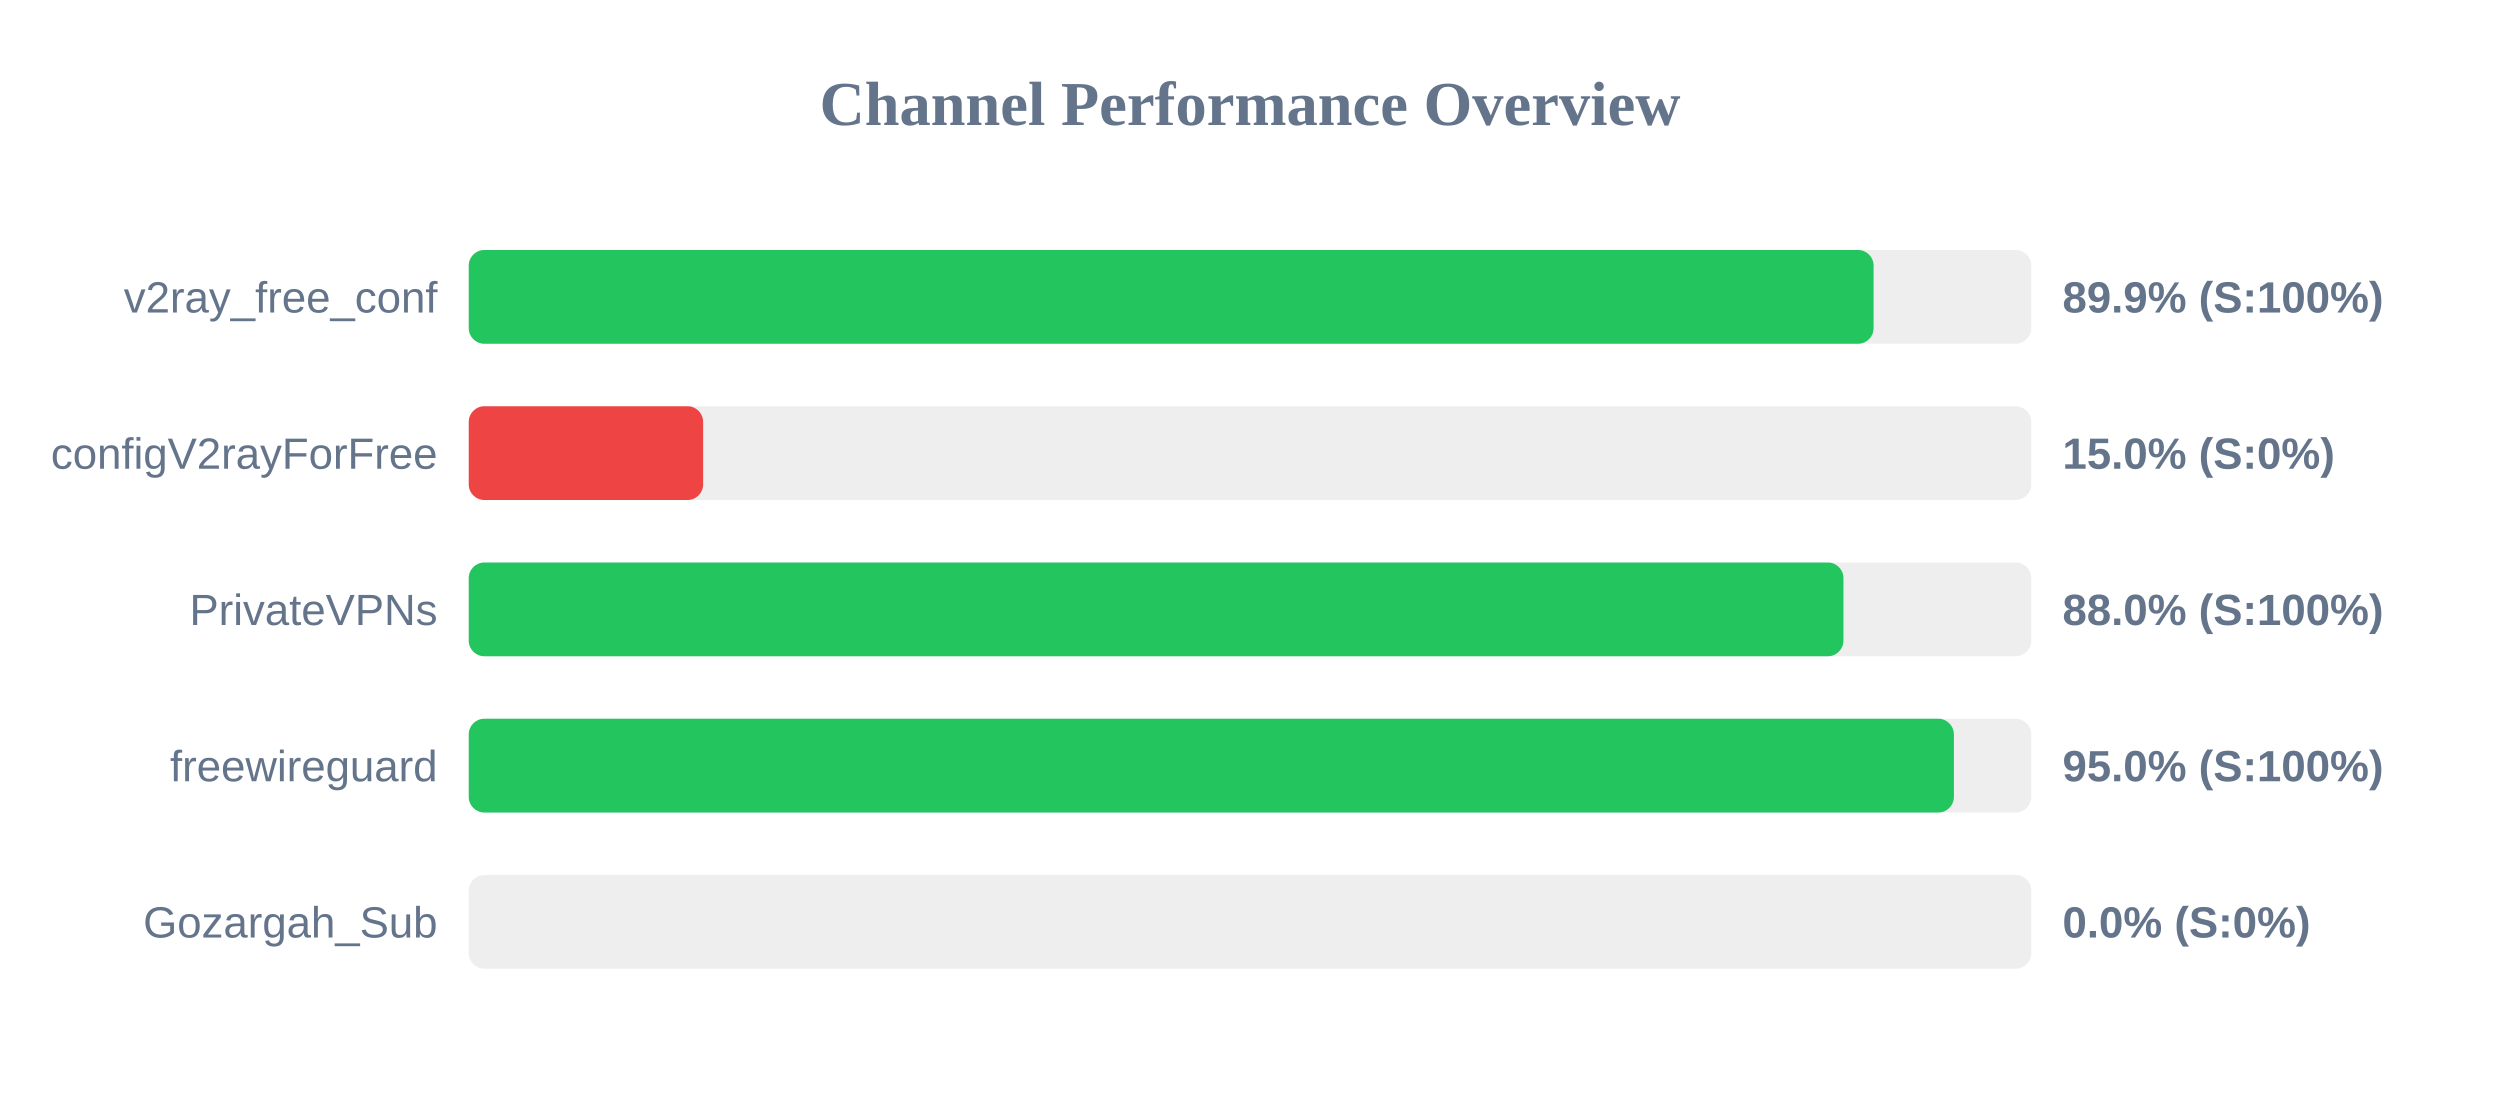
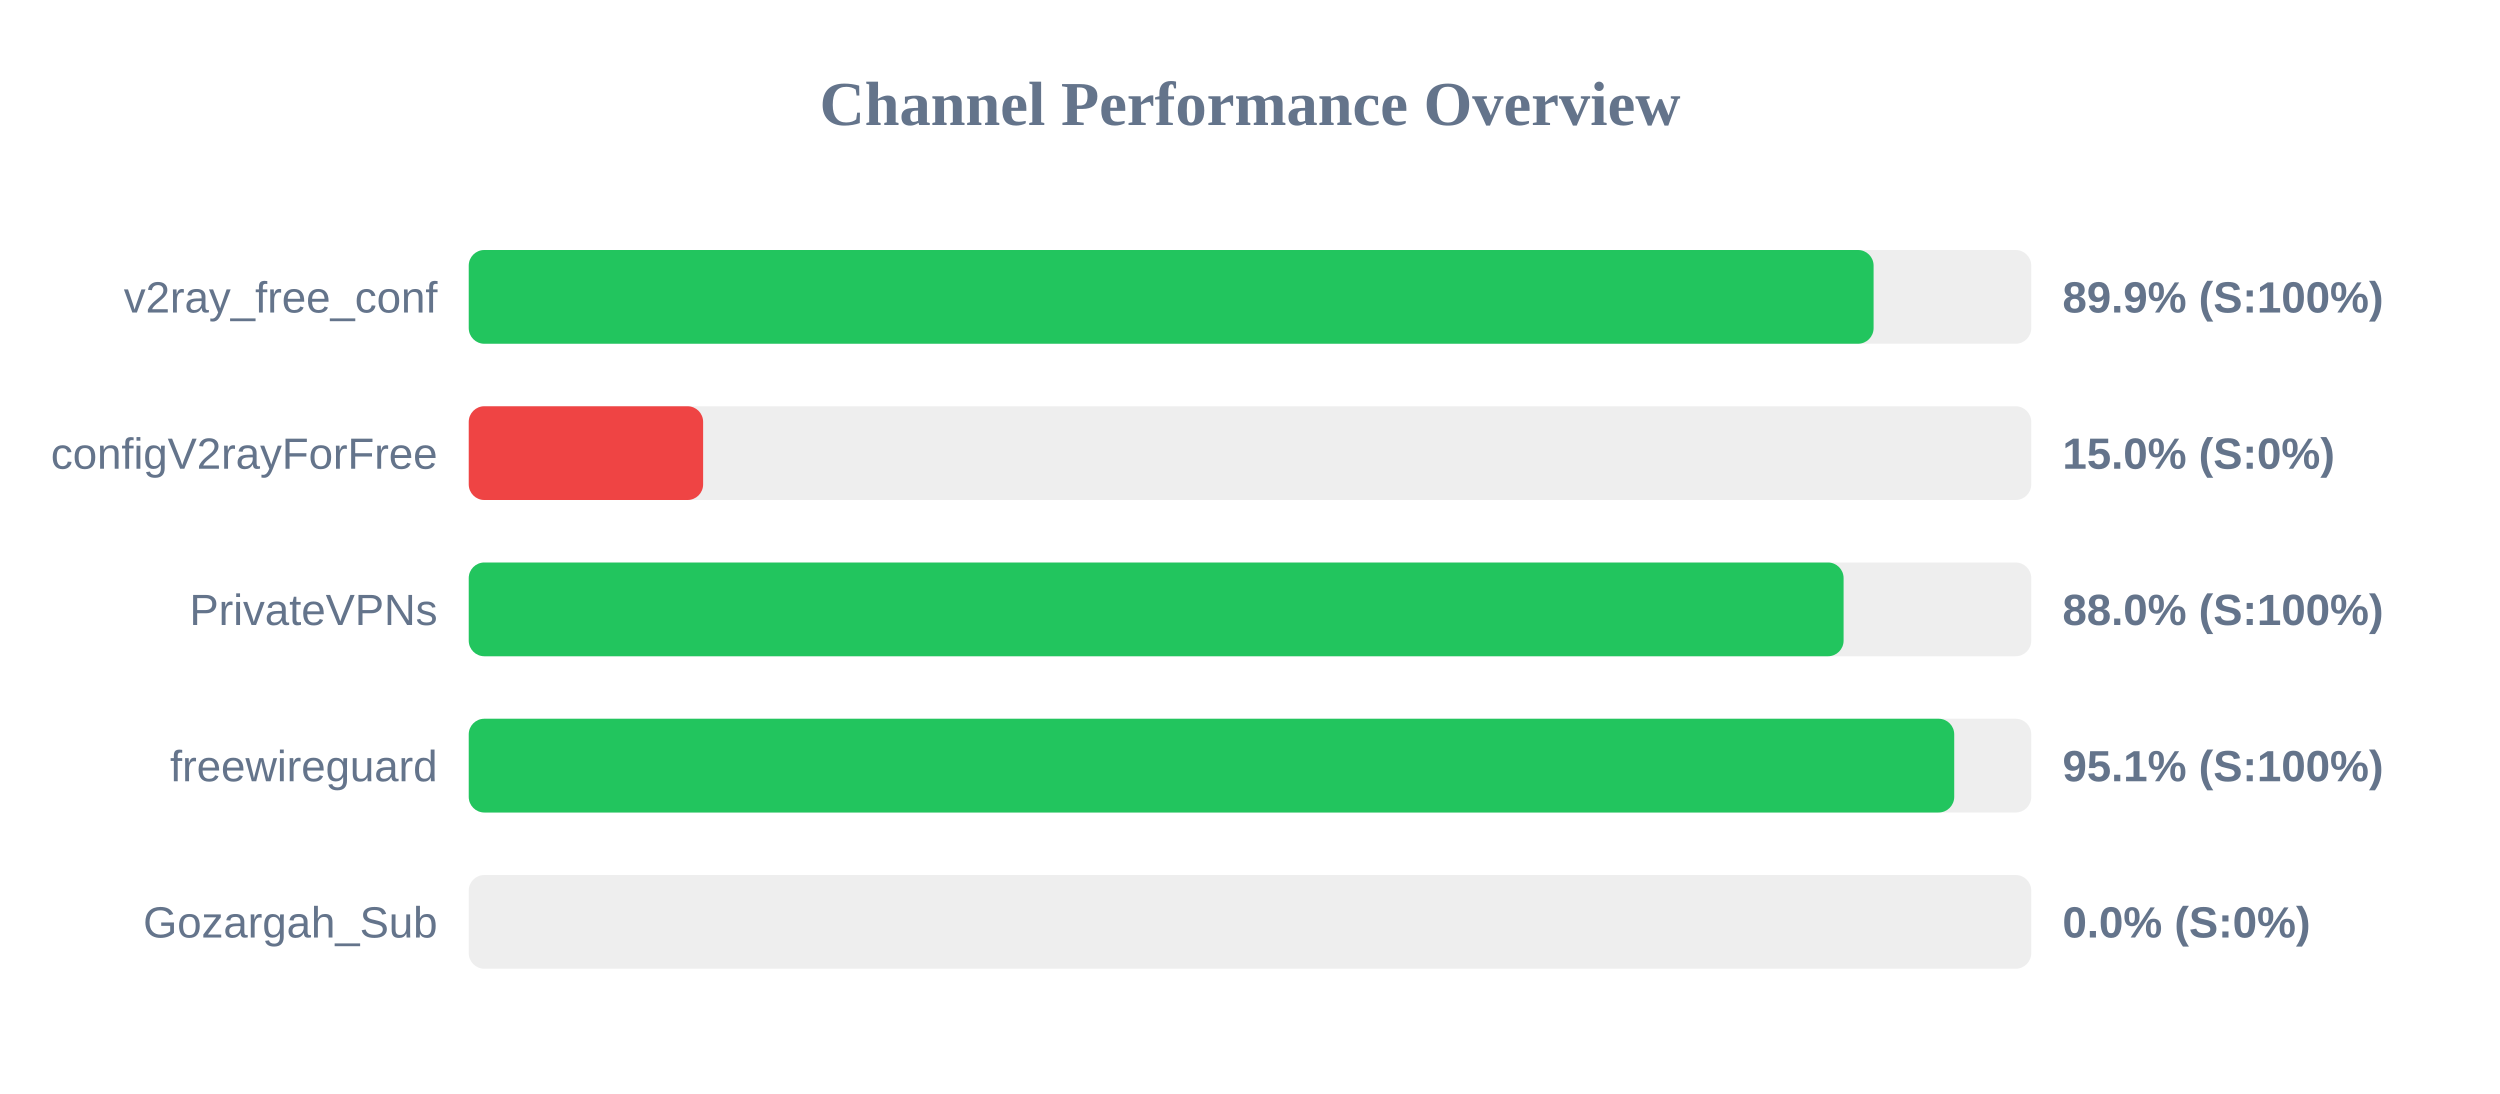
<svg xmlns="http://www.w3.org/2000/svg" width="800" height="350" version="1.1">
  <style>
        .row { font: 14px Arial; fill: #64748b; }
        .score { font: bold 14px Arial; fill: #64748b; }
    </style>
  <text x="400" y="40" text-anchor="middle" font-size="20px" font-weight="bold" fill="#64748b">Channel Performance Overview</text>
  <rect x="150" y="80" width="500" height="30" fill="#eee" rx="5" />
  <rect x="150" y="80" width="449.55" height="30" fill="#22c55e" rx="5" />
  <text x="140" y="100" text-anchor="end" class="row">v2ray_free_conf</text>
  <text x="660" y="100" text-anchor="start" class="score">89.9% (S:100%)</text>
  <rect x="150" y="130" width="500" height="30" fill="#eee" rx="5" />
  <rect x="150" y="130" width="75.0" height="30" fill="#ef4444" rx="5" />
  <text x="140" y="150" text-anchor="end" class="row">configV2rayForFree</text>
  <text x="660" y="150" text-anchor="start" class="score">15.0% (S:0%)</text>
  <rect x="150" y="180" width="500" height="30" fill="#eee" rx="5" />
-   <rect x="150" y="180" width="439.9" height="30" fill="#22c55e" rx="5" />
+   <rect x="150" y="180" width="439.95" height="30" fill="#22c55e" rx="5" />
  <text x="140" y="200" text-anchor="end" class="row">PrivateVPNs</text>
  <text x="660" y="200" text-anchor="start" class="score">88.0% (S:100%)</text>
  <rect x="150" y="230" width="500" height="30" fill="#eee" rx="5" />
-   <rect x="150" y="230" width="475.25" height="30" fill="#22c55e" rx="5" />
+   <rect x="150" y="230" width="475.35" height="30" fill="#22c55e" rx="5" />
  <text x="140" y="250" text-anchor="end" class="row">freewireguard</text>
-   <text x="660" y="250" text-anchor="start" class="score">95.0% (S:100%)</text>
+   <text x="660" y="250" text-anchor="start" class="score">95.1% (S:100%)</text>
  <rect x="150" y="280" width="500" height="30" fill="#eee" rx="5" />
  <rect x="150" y="280" width="0.0" height="30" fill="#ef4444" rx="5" />
  <text x="140" y="300" text-anchor="end" class="row">Gozargah_Sub</text>
  <text x="660" y="300" text-anchor="start" class="score">0.0% (S:0%)</text>
</svg>
